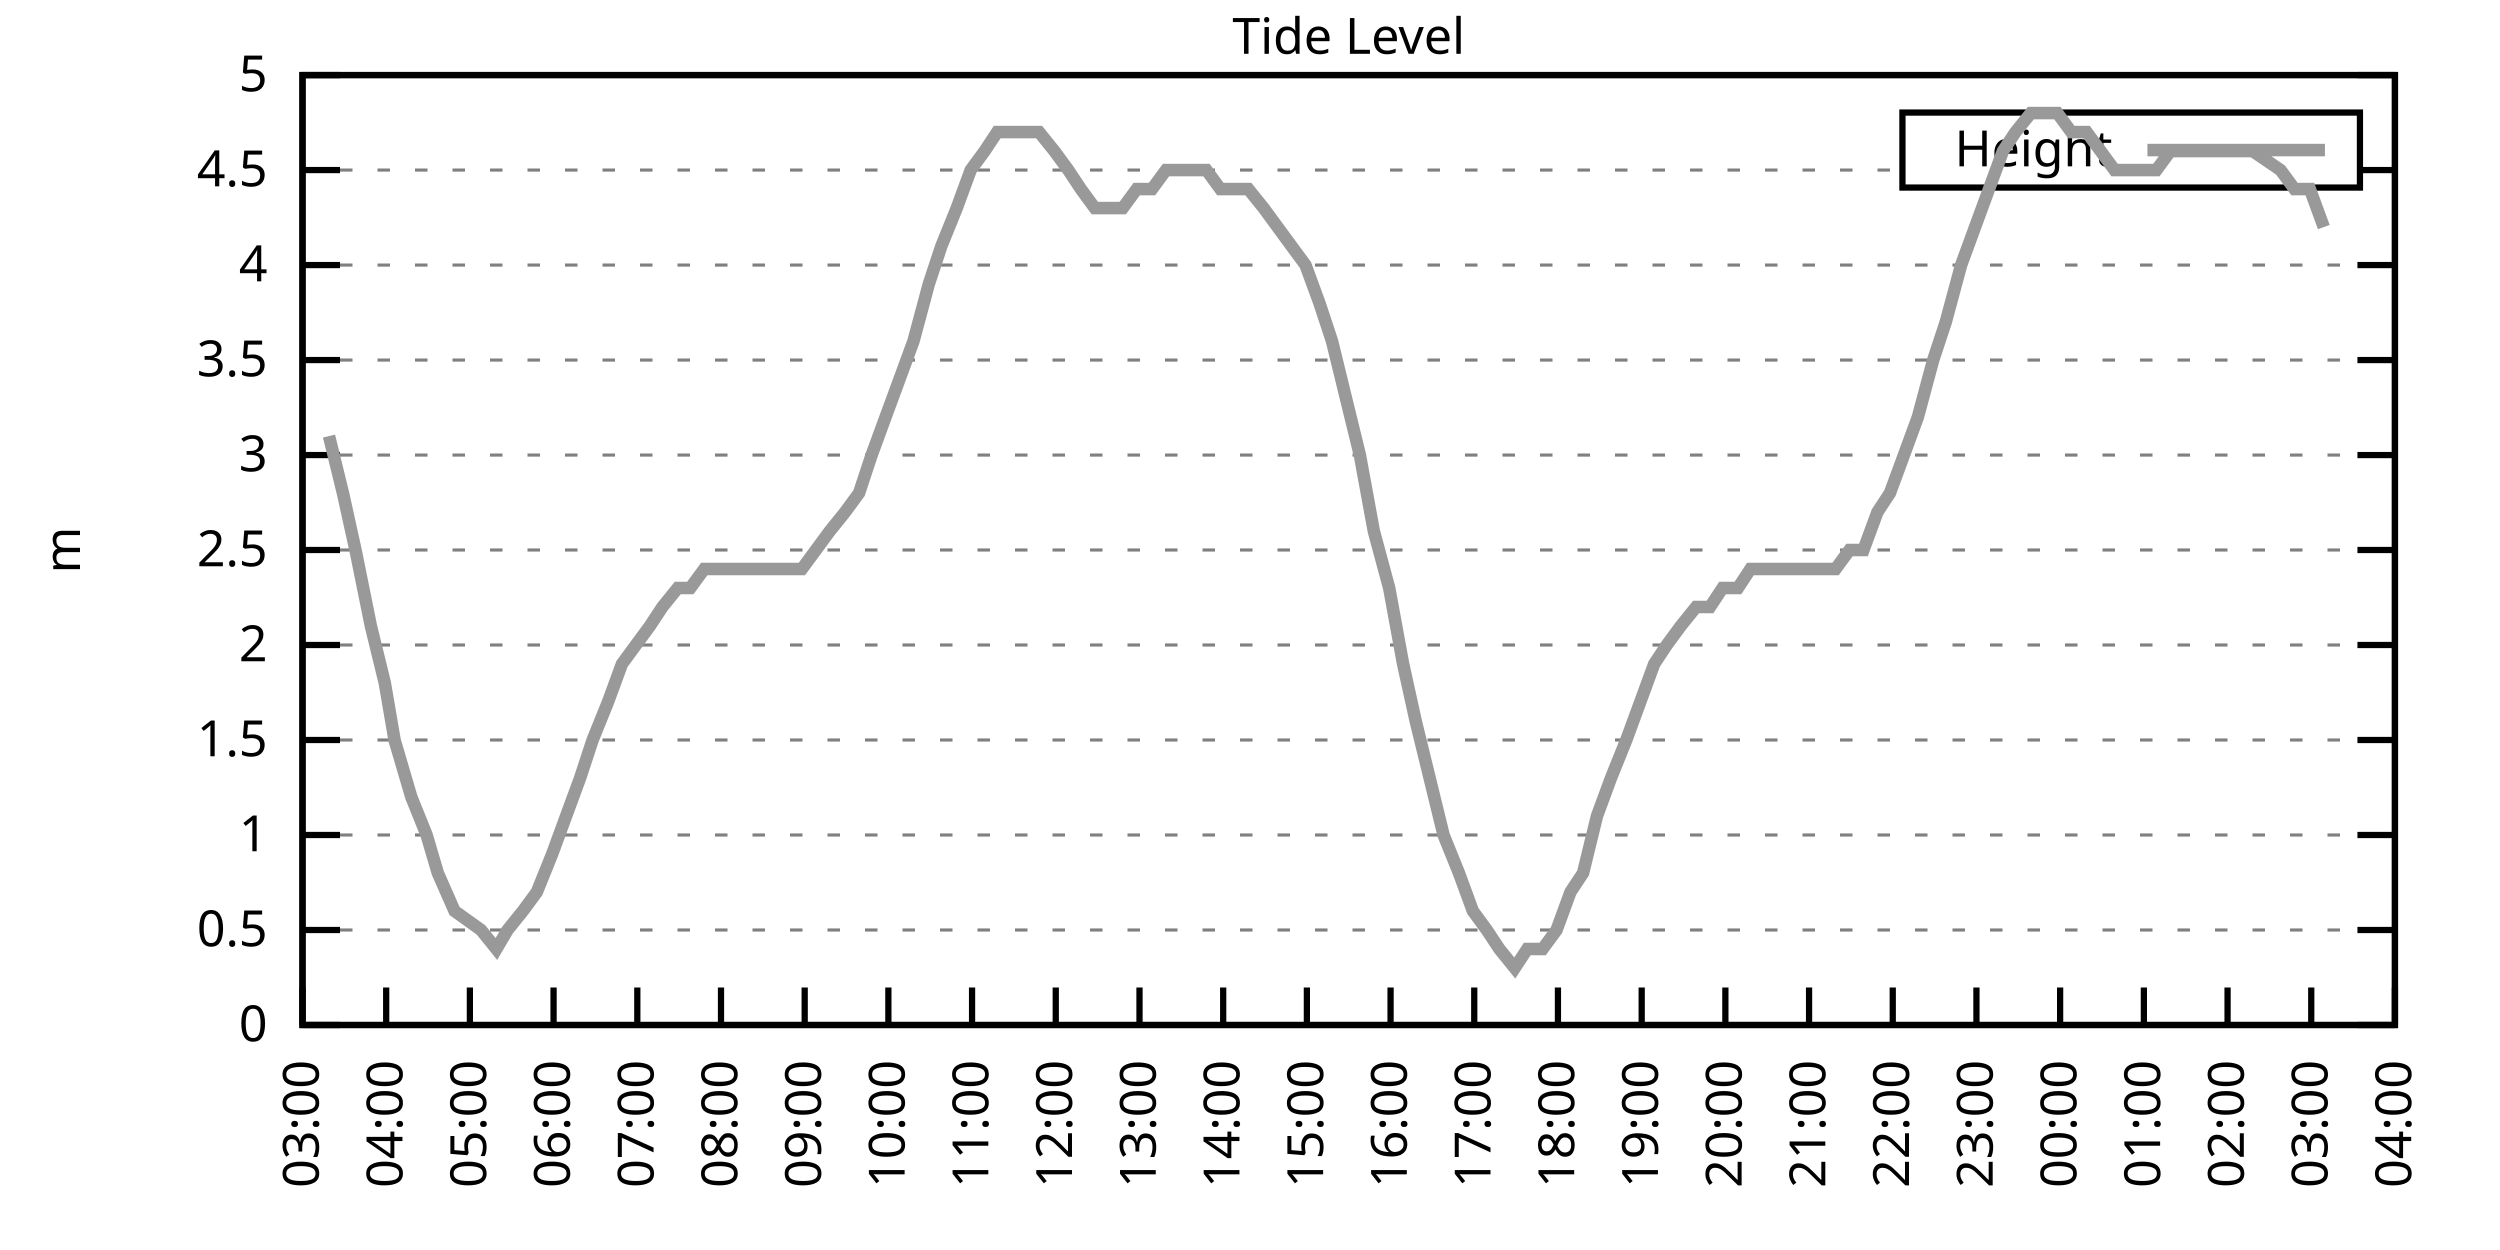
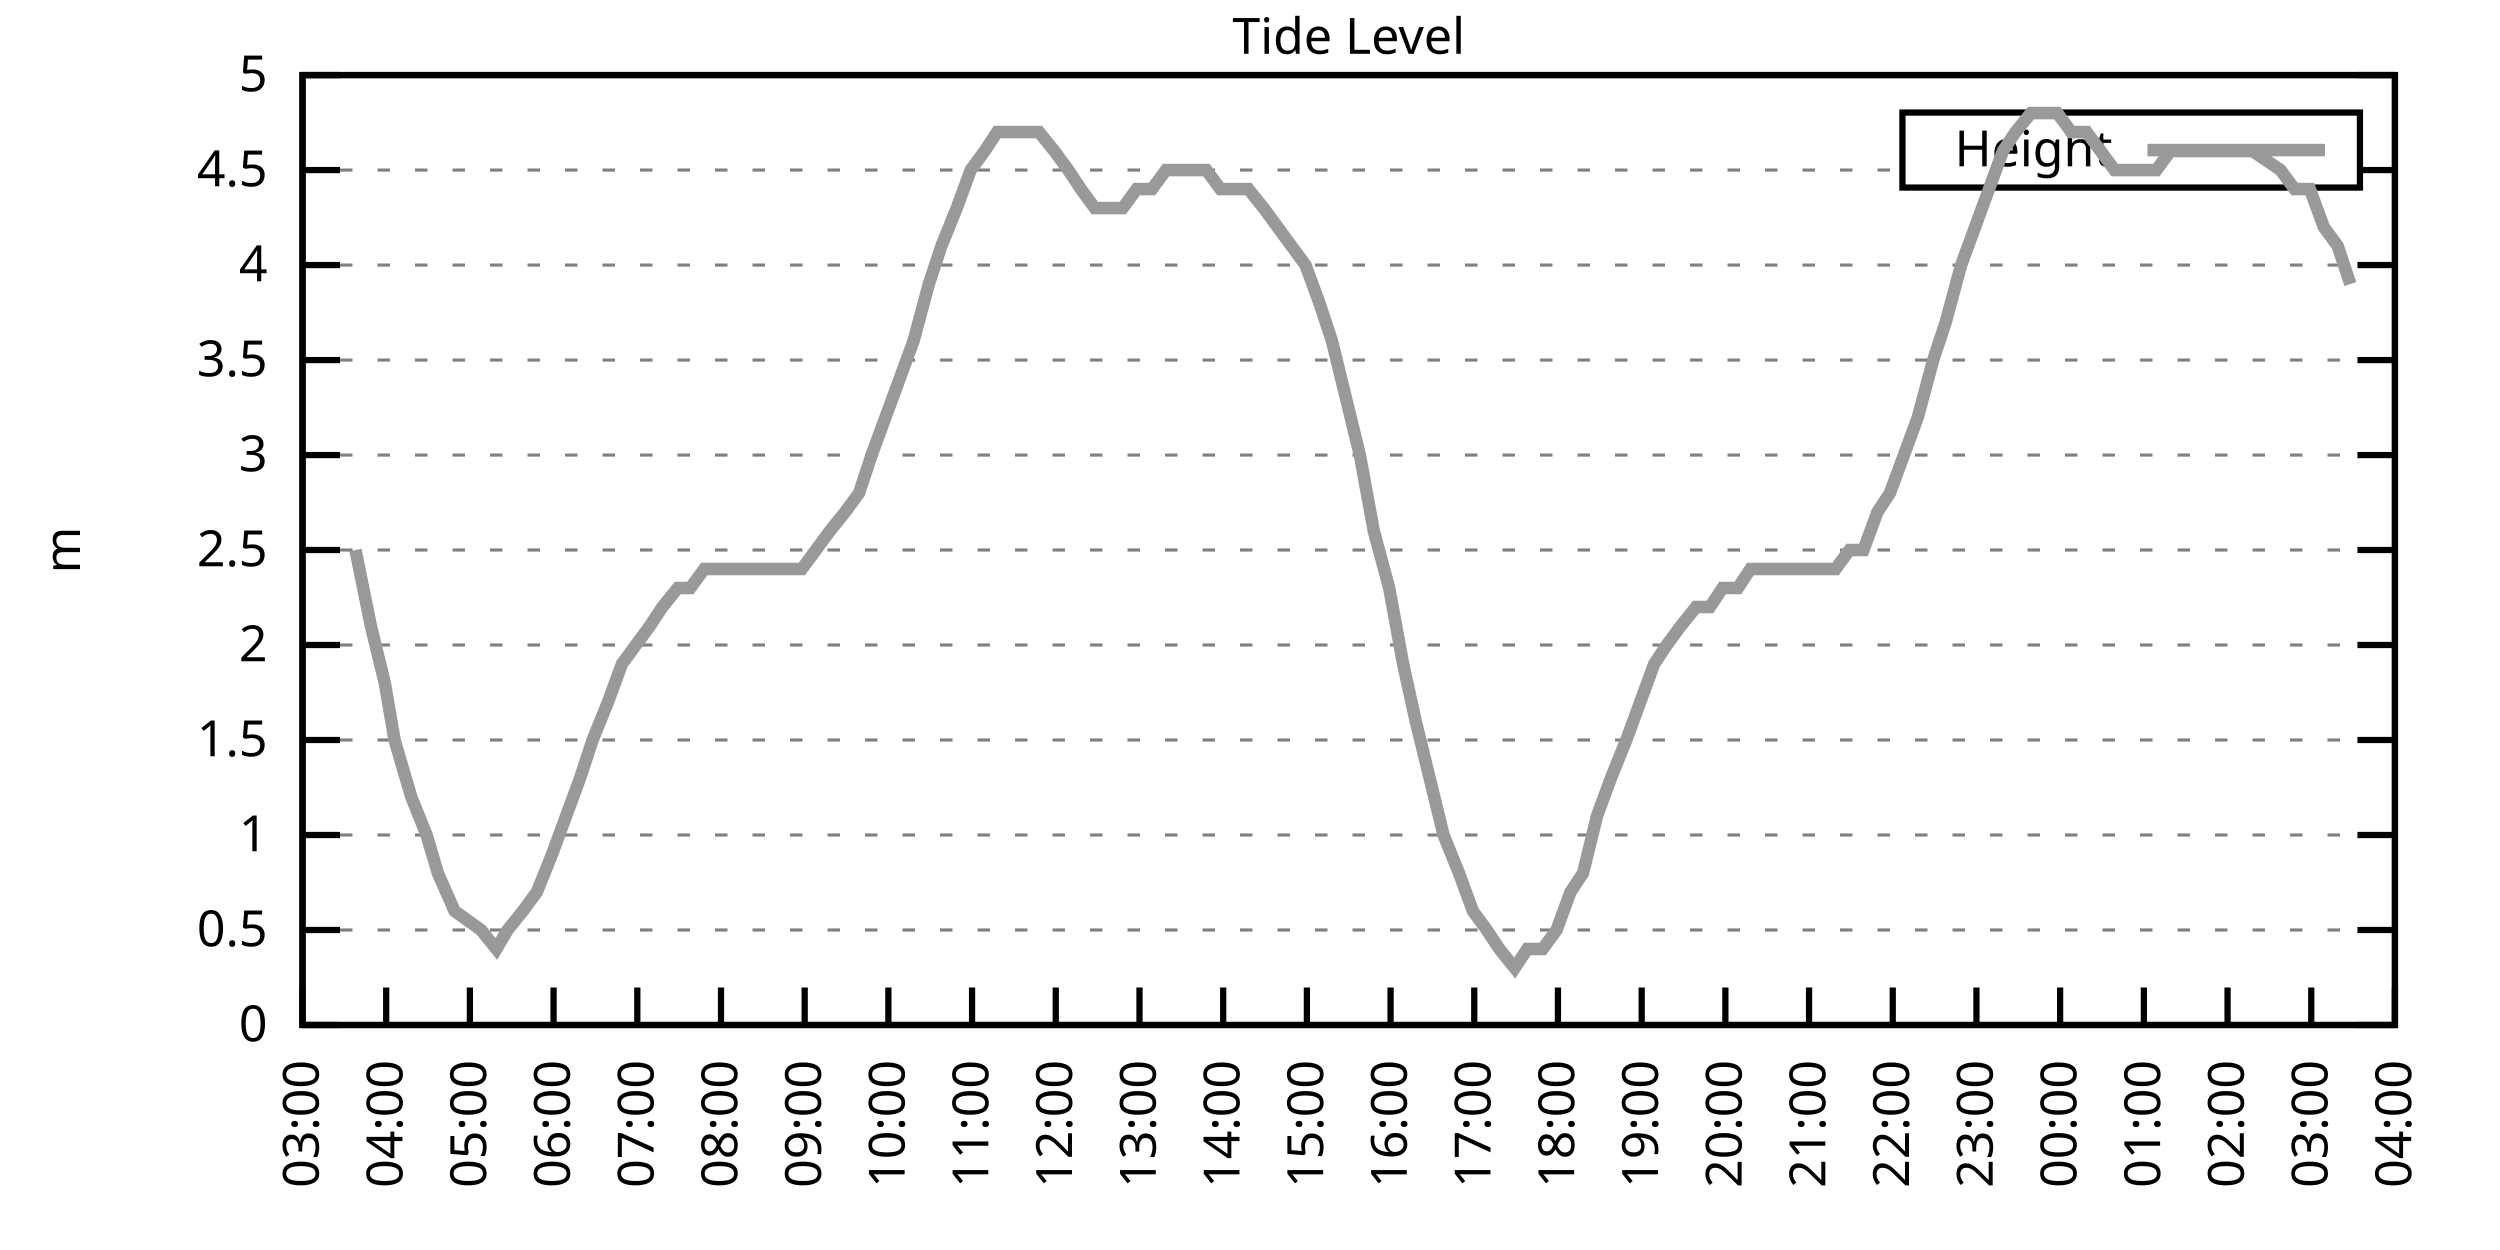
<svg xmlns="http://www.w3.org/2000/svg" xmlns:xlink="http://www.w3.org/1999/xlink" width="400" height="200" viewBox="0 0 400 200">
  <g id="gnuplot_canvas">
    <rect x="0" y="0" width="400" height="200" fill="none" />
    <defs>
      <circle id="gpDot" r="0.5" stroke-width="0.5" stroke="currentColor" />
      <path id="gpPt0" stroke-width="0.333" stroke="currentColor" d="M-1,0 h2 M0,-1 v2" />
      <path id="gpPt1" stroke-width="0.333" stroke="currentColor" d="M-1,-1 L1,1 M1,-1 L-1,1" />
      <path id="gpPt2" stroke-width="0.333" stroke="currentColor" d="M-1,0 L1,0 M0,-1 L0,1 M-1,-1 L1,1 M-1,1 L1,-1" />
      <rect id="gpPt3" stroke-width="0.333" stroke="currentColor" x="-1" y="-1" width="2" height="2" />
      <rect id="gpPt4" stroke-width="0.333" stroke="currentColor" fill="currentColor" x="-1" y="-1" width="2" height="2" />
      <circle id="gpPt5" stroke-width="0.333" stroke="currentColor" cx="0" cy="0" r="1" />
      <use xlink:href="#gpPt5" id="gpPt6" fill="currentColor" stroke="none" />
      <path id="gpPt7" stroke-width="0.333" stroke="currentColor" d="M0,-1.33 L-1.33,0.67 L1.33,0.67 z" />
      <use xlink:href="#gpPt7" id="gpPt8" fill="currentColor" stroke="none" />
      <use xlink:href="#gpPt7" id="gpPt9" stroke="currentColor" transform="rotate(180)" />
      <use xlink:href="#gpPt9" id="gpPt10" fill="currentColor" stroke="none" />
      <use xlink:href="#gpPt3" id="gpPt11" stroke="currentColor" transform="rotate(45)" />
      <use xlink:href="#gpPt11" id="gpPt12" fill="currentColor" stroke="none" />
      <path id="gpPt13" stroke-width="0.333" stroke="currentColor" d="M0,1.330 L1.265,0.411 L0.782,-1.067 L-0.782,-1.076 L-1.265,0.411 z" />
      <use xlink:href="#gpPt13" id="gpPt14" fill="currentColor" stroke="none" />
      <filter id="textbox" filterUnits="objectBoundingBox" x="0" y="0" height="1" width="1">
        <feFlood flood-color="white" flood-opacity="1" result="bgnd" />
        <feComposite in="SourceGraphic" in2="bgnd" operator="atop" />
      </filter>
      <filter id="greybox" filterUnits="objectBoundingBox" x="0" y="0" height="1" width="1">
        <feFlood flood-color="lightgrey" flood-opacity="1" result="grey" />
        <feComposite in="SourceGraphic" in2="grey" operator="atop" />
      </filter>
    </defs>
    <g fill="none" color="white" stroke="currentColor" stroke-width="1.00" stroke-linecap="butt" stroke-linejoin="miter">
</g>
    <g fill="none" color="black" stroke="currentColor" stroke-width="1.00" stroke-linecap="butt" stroke-linejoin="miter">
      <g stroke="none" shape-rendering="crispEdges">
        <polygon fill="rgb(255, 255, 255)" points="48.40,164.00 383.18,164.00 383.18,12.02 48.40,12.02 " />
      </g>
    </g>
    <g fill="none" color="black" stroke="currentColor" stroke-width="1.00" stroke-linecap="butt" stroke-linejoin="miter">
</g>
    <g fill="none" color="black" stroke="black" stroke-width="0.50" stroke-linecap="butt" stroke-linejoin="miter">
</g>
    <g fill="none" color="gray" stroke="currentColor" stroke-width="0.50" stroke-linecap="butt" stroke-linejoin="miter">
      <path stroke="gray" stroke-dasharray="2,4" class="gridline" d="M48.40,164.00 L383.19,164.00  " />
    </g>
    <g fill="none" color="gray" stroke="gray" stroke-width="1.00" stroke-linecap="butt" stroke-linejoin="miter">
</g>
    <g fill="none" color="black" stroke="currentColor" stroke-width="1.00" stroke-linecap="butt" stroke-linejoin="miter">
      <path stroke="black" d="M48.40,164.00 L54.40,164.00 M383.19,164.00 L377.19,164.00  " />
      <g transform="translate(42.80,166.60)" stroke="none" fill="black" font-family="Sans" font-size="8.00" text-anchor="end">
        <text>
          <tspan font-family="Sans"> 0</tspan>
        </text>
      </g>
    </g>
    <g fill="none" color="black" stroke="currentColor" stroke-width="1.00" stroke-linecap="butt" stroke-linejoin="miter">
</g>
    <g fill="none" color="black" stroke="black" stroke-width="0.50" stroke-linecap="butt" stroke-linejoin="miter">
</g>
    <g fill="none" color="gray" stroke="currentColor" stroke-width="0.50" stroke-linecap="butt" stroke-linejoin="miter">
      <path stroke="gray" stroke-dasharray="2,4" class="gridline" d="M48.40,148.80 L383.19,148.80  " />
    </g>
    <g fill="none" color="gray" stroke="gray" stroke-width="1.00" stroke-linecap="butt" stroke-linejoin="miter">
</g>
    <g fill="none" color="black" stroke="currentColor" stroke-width="1.00" stroke-linecap="butt" stroke-linejoin="miter">
      <path stroke="black" d="M48.40,148.80 L54.40,148.80 M383.19,148.80 L377.19,148.80  " />
      <g transform="translate(42.80,151.40)" stroke="none" fill="black" font-family="Sans" font-size="8.00" text-anchor="end">
        <text>
          <tspan font-family="Sans"> 0.5</tspan>
        </text>
      </g>
    </g>
    <g fill="none" color="black" stroke="currentColor" stroke-width="1.00" stroke-linecap="butt" stroke-linejoin="miter">
</g>
    <g fill="none" color="black" stroke="black" stroke-width="0.50" stroke-linecap="butt" stroke-linejoin="miter">
</g>
    <g fill="none" color="gray" stroke="currentColor" stroke-width="0.50" stroke-linecap="butt" stroke-linejoin="miter">
      <path stroke="gray" stroke-dasharray="2,4" class="gridline" d="M48.40,133.60 L383.19,133.60  " />
    </g>
    <g fill="none" color="gray" stroke="gray" stroke-width="1.00" stroke-linecap="butt" stroke-linejoin="miter">
</g>
    <g fill="none" color="black" stroke="currentColor" stroke-width="1.00" stroke-linecap="butt" stroke-linejoin="miter">
      <path stroke="black" d="M48.40,133.60 L54.40,133.60 M383.19,133.60 L377.19,133.60  " />
      <g transform="translate(42.80,136.20)" stroke="none" fill="black" font-family="Sans" font-size="8.00" text-anchor="end">
        <text>
          <tspan font-family="Sans"> 1</tspan>
        </text>
      </g>
    </g>
    <g fill="none" color="black" stroke="currentColor" stroke-width="1.00" stroke-linecap="butt" stroke-linejoin="miter">
</g>
    <g fill="none" color="black" stroke="black" stroke-width="0.50" stroke-linecap="butt" stroke-linejoin="miter">
</g>
    <g fill="none" color="gray" stroke="currentColor" stroke-width="0.50" stroke-linecap="butt" stroke-linejoin="miter">
      <path stroke="gray" stroke-dasharray="2,4" class="gridline" d="M48.40,118.40 L383.19,118.40  " />
    </g>
    <g fill="none" color="gray" stroke="gray" stroke-width="1.00" stroke-linecap="butt" stroke-linejoin="miter">
</g>
    <g fill="none" color="black" stroke="currentColor" stroke-width="1.00" stroke-linecap="butt" stroke-linejoin="miter">
      <path stroke="black" d="M48.40,118.40 L54.40,118.40 M383.19,118.40 L377.19,118.40  " />
      <g transform="translate(42.80,121.00)" stroke="none" fill="black" font-family="Sans" font-size="8.00" text-anchor="end">
        <text>
          <tspan font-family="Sans"> 1.5</tspan>
        </text>
      </g>
    </g>
    <g fill="none" color="black" stroke="currentColor" stroke-width="1.00" stroke-linecap="butt" stroke-linejoin="miter">
</g>
    <g fill="none" color="black" stroke="black" stroke-width="0.50" stroke-linecap="butt" stroke-linejoin="miter">
</g>
    <g fill="none" color="gray" stroke="currentColor" stroke-width="0.50" stroke-linecap="butt" stroke-linejoin="miter">
      <path stroke="gray" stroke-dasharray="2,4" class="gridline" d="M48.40,103.20 L383.19,103.20  " />
    </g>
    <g fill="none" color="gray" stroke="gray" stroke-width="1.00" stroke-linecap="butt" stroke-linejoin="miter">
</g>
    <g fill="none" color="black" stroke="currentColor" stroke-width="1.00" stroke-linecap="butt" stroke-linejoin="miter">
      <path stroke="black" d="M48.40,103.20 L54.40,103.20 M383.19,103.20 L377.19,103.20  " />
      <g transform="translate(42.80,105.80)" stroke="none" fill="black" font-family="Sans" font-size="8.00" text-anchor="end">
        <text>
          <tspan font-family="Sans"> 2</tspan>
        </text>
      </g>
    </g>
    <g fill="none" color="black" stroke="currentColor" stroke-width="1.00" stroke-linecap="butt" stroke-linejoin="miter">
</g>
    <g fill="none" color="black" stroke="black" stroke-width="0.50" stroke-linecap="butt" stroke-linejoin="miter">
</g>
    <g fill="none" color="gray" stroke="currentColor" stroke-width="0.50" stroke-linecap="butt" stroke-linejoin="miter">
      <path stroke="gray" stroke-dasharray="2,4" class="gridline" d="M48.40,88.00 L383.19,88.00  " />
    </g>
    <g fill="none" color="gray" stroke="gray" stroke-width="1.00" stroke-linecap="butt" stroke-linejoin="miter">
</g>
    <g fill="none" color="black" stroke="currentColor" stroke-width="1.00" stroke-linecap="butt" stroke-linejoin="miter">
      <path stroke="black" d="M48.40,88.00 L54.40,88.00 M383.19,88.00 L377.19,88.00  " />
      <g transform="translate(42.80,90.60)" stroke="none" fill="black" font-family="Sans" font-size="8.00" text-anchor="end">
        <text>
          <tspan font-family="Sans"> 2.5</tspan>
        </text>
      </g>
    </g>
    <g fill="none" color="black" stroke="currentColor" stroke-width="1.00" stroke-linecap="butt" stroke-linejoin="miter">
</g>
    <g fill="none" color="black" stroke="black" stroke-width="0.50" stroke-linecap="butt" stroke-linejoin="miter">
</g>
    <g fill="none" color="gray" stroke="currentColor" stroke-width="0.50" stroke-linecap="butt" stroke-linejoin="miter">
      <path stroke="gray" stroke-dasharray="2,4" class="gridline" d="M48.40,72.81 L383.19,72.81  " />
    </g>
    <g fill="none" color="gray" stroke="gray" stroke-width="1.00" stroke-linecap="butt" stroke-linejoin="miter">
</g>
    <g fill="none" color="black" stroke="currentColor" stroke-width="1.00" stroke-linecap="butt" stroke-linejoin="miter">
      <path stroke="black" d="M48.40,72.81 L54.40,72.81 M383.19,72.81 L377.19,72.81  " />
      <g transform="translate(42.80,75.41)" stroke="none" fill="black" font-family="Sans" font-size="8.00" text-anchor="end">
        <text>
          <tspan font-family="Sans"> 3</tspan>
        </text>
      </g>
    </g>
    <g fill="none" color="black" stroke="currentColor" stroke-width="1.00" stroke-linecap="butt" stroke-linejoin="miter">
</g>
    <g fill="none" color="black" stroke="black" stroke-width="0.50" stroke-linecap="butt" stroke-linejoin="miter">
</g>
    <g fill="none" color="gray" stroke="currentColor" stroke-width="0.50" stroke-linecap="butt" stroke-linejoin="miter">
      <path stroke="gray" stroke-dasharray="2,4" class="gridline" d="M48.40,57.61 L383.19,57.61  " />
    </g>
    <g fill="none" color="gray" stroke="gray" stroke-width="1.00" stroke-linecap="butt" stroke-linejoin="miter">
</g>
    <g fill="none" color="black" stroke="currentColor" stroke-width="1.00" stroke-linecap="butt" stroke-linejoin="miter">
      <path stroke="black" d="M48.40,57.61 L54.40,57.61 M383.19,57.61 L377.19,57.61  " />
      <g transform="translate(42.80,60.21)" stroke="none" fill="black" font-family="Sans" font-size="8.00" text-anchor="end">
        <text>
          <tspan font-family="Sans"> 3.5</tspan>
        </text>
      </g>
    </g>
    <g fill="none" color="black" stroke="currentColor" stroke-width="1.00" stroke-linecap="butt" stroke-linejoin="miter">
</g>
    <g fill="none" color="black" stroke="black" stroke-width="0.50" stroke-linecap="butt" stroke-linejoin="miter">
</g>
    <g fill="none" color="gray" stroke="currentColor" stroke-width="0.50" stroke-linecap="butt" stroke-linejoin="miter">
      <path stroke="gray" stroke-dasharray="2,4" class="gridline" d="M48.40,42.41 L383.19,42.41  " />
    </g>
    <g fill="none" color="gray" stroke="gray" stroke-width="1.00" stroke-linecap="butt" stroke-linejoin="miter">
</g>
    <g fill="none" color="black" stroke="currentColor" stroke-width="1.00" stroke-linecap="butt" stroke-linejoin="miter">
      <path stroke="black" d="M48.40,42.41 L54.40,42.41 M383.19,42.41 L377.19,42.41  " />
      <g transform="translate(42.80,45.01)" stroke="none" fill="black" font-family="Sans" font-size="8.00" text-anchor="end">
        <text>
          <tspan font-family="Sans"> 4</tspan>
        </text>
      </g>
    </g>
    <g fill="none" color="black" stroke="currentColor" stroke-width="1.00" stroke-linecap="butt" stroke-linejoin="miter">
</g>
    <g fill="none" color="black" stroke="black" stroke-width="0.50" stroke-linecap="butt" stroke-linejoin="miter">
</g>
    <g fill="none" color="gray" stroke="currentColor" stroke-width="0.50" stroke-linecap="butt" stroke-linejoin="miter">
      <path stroke="gray" stroke-dasharray="2,4" class="gridline" d="M48.40,27.21 L304.39,27.21 M377.59,27.21 L383.19,27.21  " />
    </g>
    <g fill="none" color="gray" stroke="gray" stroke-width="1.00" stroke-linecap="butt" stroke-linejoin="miter">
</g>
    <g fill="none" color="black" stroke="currentColor" stroke-width="1.00" stroke-linecap="butt" stroke-linejoin="miter">
      <path stroke="black" d="M48.40,27.21 L54.40,27.21 M383.19,27.21 L377.19,27.21  " />
      <g transform="translate(42.80,29.81)" stroke="none" fill="black" font-family="Sans" font-size="8.00" text-anchor="end">
        <text>
          <tspan font-family="Sans"> 4.5</tspan>
        </text>
      </g>
    </g>
    <g fill="none" color="black" stroke="currentColor" stroke-width="1.00" stroke-linecap="butt" stroke-linejoin="miter">
</g>
    <g fill="none" color="black" stroke="black" stroke-width="0.50" stroke-linecap="butt" stroke-linejoin="miter">
</g>
    <g fill="none" color="gray" stroke="currentColor" stroke-width="0.50" stroke-linecap="butt" stroke-linejoin="miter">
      <path stroke="gray" stroke-dasharray="2,4" class="gridline" d="M48.40,12.01 L383.19,12.01  " />
    </g>
    <g fill="none" color="gray" stroke="gray" stroke-width="1.00" stroke-linecap="butt" stroke-linejoin="miter">
</g>
    <g fill="none" color="black" stroke="currentColor" stroke-width="1.00" stroke-linecap="butt" stroke-linejoin="miter">
      <path stroke="black" d="M48.40,12.01 L54.40,12.01 M383.19,12.01 L377.19,12.01  " />
      <g transform="translate(42.80,14.61)" stroke="none" fill="black" font-family="Sans" font-size="8.00" text-anchor="end">
        <text>
          <tspan font-family="Sans"> 5</tspan>
        </text>
      </g>
    </g>
    <g fill="none" color="black" stroke="currentColor" stroke-width="1.00" stroke-linecap="butt" stroke-linejoin="miter">
      <path stroke="black" d="M48.40,164.00 L48.40,158.00  " />
      <g transform="translate(51.00,169.60) rotate(270.00)" stroke="none" fill="black" font-family="Sans" font-size="8.00" text-anchor="end">
        <text>
          <tspan font-family="Sans">03:00</tspan>
        </text>
      </g>
    </g>
    <g fill="none" color="black" stroke="currentColor" stroke-width="1.00" stroke-linecap="butt" stroke-linejoin="miter">
      <path stroke="black" d="M61.79,164.00 L61.79,158.00  " />
      <g transform="translate(64.39,169.60) rotate(270.00)" stroke="none" fill="black" font-family="Sans" font-size="8.00" text-anchor="end">
        <text>
          <tspan font-family="Sans">04:00</tspan>
        </text>
      </g>
    </g>
    <g fill="none" color="black" stroke="currentColor" stroke-width="1.00" stroke-linecap="butt" stroke-linejoin="miter">
      <path stroke="black" d="M75.18,164.00 L75.18,158.00  " />
      <g transform="translate(77.78,169.60) rotate(270.00)" stroke="none" fill="black" font-family="Sans" font-size="8.00" text-anchor="end">
        <text>
          <tspan font-family="Sans">05:00</tspan>
        </text>
      </g>
    </g>
    <g fill="none" color="black" stroke="currentColor" stroke-width="1.00" stroke-linecap="butt" stroke-linejoin="miter">
      <path stroke="black" d="M88.57,164.00 L88.57,158.00  " />
      <g transform="translate(91.17,169.60) rotate(270.00)" stroke="none" fill="black" font-family="Sans" font-size="8.00" text-anchor="end">
        <text>
          <tspan font-family="Sans">06:00</tspan>
        </text>
      </g>
    </g>
    <g fill="none" color="black" stroke="currentColor" stroke-width="1.00" stroke-linecap="butt" stroke-linejoin="miter">
      <path stroke="black" d="M101.97,164.00 L101.97,158.00  " />
      <g transform="translate(104.57,169.60) rotate(270.00)" stroke="none" fill="black" font-family="Sans" font-size="8.00" text-anchor="end">
        <text>
          <tspan font-family="Sans">07:00</tspan>
        </text>
      </g>
    </g>
    <g fill="none" color="black" stroke="currentColor" stroke-width="1.00" stroke-linecap="butt" stroke-linejoin="miter">
      <path stroke="black" d="M115.36,164.00 L115.36,158.00  " />
      <g transform="translate(117.96,169.60) rotate(270.00)" stroke="none" fill="black" font-family="Sans" font-size="8.00" text-anchor="end">
        <text>
          <tspan font-family="Sans">08:00</tspan>
        </text>
      </g>
    </g>
    <g fill="none" color="black" stroke="currentColor" stroke-width="1.00" stroke-linecap="butt" stroke-linejoin="miter">
      <path stroke="black" d="M128.75,164.00 L128.75,158.00  " />
      <g transform="translate(131.35,169.60) rotate(270.00)" stroke="none" fill="black" font-family="Sans" font-size="8.00" text-anchor="end">
        <text>
          <tspan font-family="Sans">09:00</tspan>
        </text>
      </g>
    </g>
    <g fill="none" color="black" stroke="currentColor" stroke-width="1.00" stroke-linecap="butt" stroke-linejoin="miter">
      <path stroke="black" d="M142.14,164.00 L142.14,158.00  " />
      <g transform="translate(144.74,169.60) rotate(270.00)" stroke="none" fill="black" font-family="Sans" font-size="8.00" text-anchor="end">
        <text>
          <tspan font-family="Sans">10:00</tspan>
        </text>
      </g>
    </g>
    <g fill="none" color="black" stroke="currentColor" stroke-width="1.00" stroke-linecap="butt" stroke-linejoin="miter">
      <path stroke="black" d="M155.53,164.00 L155.53,158.00  " />
      <g transform="translate(158.13,169.60) rotate(270.00)" stroke="none" fill="black" font-family="Sans" font-size="8.00" text-anchor="end">
        <text>
          <tspan font-family="Sans">11:00</tspan>
        </text>
      </g>
    </g>
    <g fill="none" color="black" stroke="currentColor" stroke-width="1.00" stroke-linecap="butt" stroke-linejoin="miter">
      <path stroke="black" d="M168.92,164.00 L168.92,158.00  " />
      <g transform="translate(171.52,169.60) rotate(270.00)" stroke="none" fill="black" font-family="Sans" font-size="8.00" text-anchor="end">
        <text>
          <tspan font-family="Sans">12:00</tspan>
        </text>
      </g>
    </g>
    <g fill="none" color="black" stroke="currentColor" stroke-width="1.00" stroke-linecap="butt" stroke-linejoin="miter">
      <path stroke="black" d="M182.32,164.00 L182.32,158.00  " />
      <g transform="translate(184.92,169.60) rotate(270.00)" stroke="none" fill="black" font-family="Sans" font-size="8.00" text-anchor="end">
        <text>
          <tspan font-family="Sans">13:00</tspan>
        </text>
      </g>
    </g>
    <g fill="none" color="black" stroke="currentColor" stroke-width="1.00" stroke-linecap="butt" stroke-linejoin="miter">
      <path stroke="black" d="M195.71,164.00 L195.71,158.00  " />
      <g transform="translate(198.31,169.60) rotate(270.00)" stroke="none" fill="black" font-family="Sans" font-size="8.00" text-anchor="end">
        <text>
          <tspan font-family="Sans">14:00</tspan>
        </text>
      </g>
    </g>
    <g fill="none" color="black" stroke="currentColor" stroke-width="1.00" stroke-linecap="butt" stroke-linejoin="miter">
      <path stroke="black" d="M209.10,164.00 L209.10,158.00  " />
      <g transform="translate(211.70,169.60) rotate(270.00)" stroke="none" fill="black" font-family="Sans" font-size="8.00" text-anchor="end">
        <text>
          <tspan font-family="Sans">15:00</tspan>
        </text>
      </g>
    </g>
    <g fill="none" color="black" stroke="currentColor" stroke-width="1.00" stroke-linecap="butt" stroke-linejoin="miter">
      <path stroke="black" d="M222.49,164.00 L222.49,158.00  " />
      <g transform="translate(225.09,169.60) rotate(270.00)" stroke="none" fill="black" font-family="Sans" font-size="8.00" text-anchor="end">
        <text>
          <tspan font-family="Sans">16:00</tspan>
        </text>
      </g>
    </g>
    <g fill="none" color="black" stroke="currentColor" stroke-width="1.00" stroke-linecap="butt" stroke-linejoin="miter">
      <path stroke="black" d="M235.88,164.00 L235.88,158.00  " />
      <g transform="translate(238.48,169.60) rotate(270.00)" stroke="none" fill="black" font-family="Sans" font-size="8.00" text-anchor="end">
        <text>
          <tspan font-family="Sans">17:00</tspan>
        </text>
      </g>
    </g>
    <g fill="none" color="black" stroke="currentColor" stroke-width="1.00" stroke-linecap="butt" stroke-linejoin="miter">
      <path stroke="black" d="M249.27,164.00 L249.27,158.00  " />
      <g transform="translate(251.87,169.60) rotate(270.00)" stroke="none" fill="black" font-family="Sans" font-size="8.00" text-anchor="end">
        <text>
          <tspan font-family="Sans">18:00</tspan>
        </text>
      </g>
    </g>
    <g fill="none" color="black" stroke="currentColor" stroke-width="1.00" stroke-linecap="butt" stroke-linejoin="miter">
      <path stroke="black" d="M262.67,164.00 L262.67,158.00  " />
      <g transform="translate(265.27,169.60) rotate(270.00)" stroke="none" fill="black" font-family="Sans" font-size="8.00" text-anchor="end">
        <text>
          <tspan font-family="Sans">19:00</tspan>
        </text>
      </g>
    </g>
    <g fill="none" color="black" stroke="currentColor" stroke-width="1.00" stroke-linecap="butt" stroke-linejoin="miter">
      <path stroke="black" d="M276.06,164.00 L276.06,158.00  " />
      <g transform="translate(278.66,169.60) rotate(270.00)" stroke="none" fill="black" font-family="Sans" font-size="8.00" text-anchor="end">
        <text>
          <tspan font-family="Sans">20:00</tspan>
        </text>
      </g>
    </g>
    <g fill="none" color="black" stroke="currentColor" stroke-width="1.00" stroke-linecap="butt" stroke-linejoin="miter">
      <path stroke="black" d="M289.45,164.00 L289.45,158.00  " />
      <g transform="translate(292.05,169.60) rotate(270.00)" stroke="none" fill="black" font-family="Sans" font-size="8.00" text-anchor="end">
        <text>
          <tspan font-family="Sans">21:00</tspan>
        </text>
      </g>
    </g>
    <g fill="none" color="black" stroke="currentColor" stroke-width="1.00" stroke-linecap="butt" stroke-linejoin="miter">
      <path stroke="black" d="M302.84,164.00 L302.84,158.00  " />
      <g transform="translate(305.44,169.60) rotate(270.00)" stroke="none" fill="black" font-family="Sans" font-size="8.00" text-anchor="end">
        <text>
          <tspan font-family="Sans">22:00</tspan>
        </text>
      </g>
    </g>
    <g fill="none" color="black" stroke="currentColor" stroke-width="1.00" stroke-linecap="butt" stroke-linejoin="miter">
      <path stroke="black" d="M316.23,164.00 L316.23,158.00  " />
      <g transform="translate(318.83,169.60) rotate(270.00)" stroke="none" fill="black" font-family="Sans" font-size="8.00" text-anchor="end">
        <text>
          <tspan font-family="Sans">23:00</tspan>
        </text>
      </g>
    </g>
    <g fill="none" color="black" stroke="currentColor" stroke-width="1.00" stroke-linecap="butt" stroke-linejoin="miter">
      <path stroke="black" d="M329.62,164.00 L329.62,158.00  " />
      <g transform="translate(332.22,169.60) rotate(270.00)" stroke="none" fill="black" font-family="Sans" font-size="8.00" text-anchor="end">
        <text>
          <tspan font-family="Sans">00:00</tspan>
        </text>
      </g>
    </g>
    <g fill="none" color="black" stroke="currentColor" stroke-width="1.00" stroke-linecap="butt" stroke-linejoin="miter">
      <path stroke="black" d="M343.02,164.00 L343.02,158.00  " />
      <g transform="translate(345.62,169.60) rotate(270.00)" stroke="none" fill="black" font-family="Sans" font-size="8.00" text-anchor="end">
        <text>
          <tspan font-family="Sans">01:00</tspan>
        </text>
      </g>
    </g>
    <g fill="none" color="black" stroke="currentColor" stroke-width="1.00" stroke-linecap="butt" stroke-linejoin="miter">
      <path stroke="black" d="M356.41,164.00 L356.41,158.00  " />
      <g transform="translate(359.01,169.60) rotate(270.00)" stroke="none" fill="black" font-family="Sans" font-size="8.00" text-anchor="end">
        <text>
          <tspan font-family="Sans">02:00</tspan>
        </text>
      </g>
    </g>
    <g fill="none" color="black" stroke="currentColor" stroke-width="1.00" stroke-linecap="butt" stroke-linejoin="miter">
      <path stroke="black" d="M369.80,164.00 L369.80,158.00  " />
      <g transform="translate(372.40,169.60) rotate(270.00)" stroke="none" fill="black" font-family="Sans" font-size="8.00" text-anchor="end">
        <text>
          <tspan font-family="Sans">03:00</tspan>
        </text>
      </g>
    </g>
    <g fill="none" color="black" stroke="currentColor" stroke-width="1.00" stroke-linecap="butt" stroke-linejoin="miter">
      <path stroke="black" d="M383.19,164.00 L383.19,158.00  " />
      <g transform="translate(385.79,169.60) rotate(270.00)" stroke="none" fill="black" font-family="Sans" font-size="8.00" text-anchor="end">
        <text>
          <tspan font-family="Sans">04:00</tspan>
        </text>
      </g>
    </g>
    <g fill="none" color="black" stroke="currentColor" stroke-width="1.00" stroke-linecap="butt" stroke-linejoin="miter">
</g>
    <g fill="none" color="black" stroke="currentColor" stroke-width="1.00" stroke-linecap="butt" stroke-linejoin="miter">
      <path stroke="black" d="M48.40,12.01 L48.40,164.00 L383.19,164.00 L383.19,12.01 L48.40,12.01 Z  " />
    </g>
    <g fill="none" color="black" stroke="currentColor" stroke-width="1.00" stroke-linecap="butt" stroke-linejoin="miter">
</g>
    <g fill="none" color="black" stroke="currentColor" stroke-width="1.00" stroke-linecap="butt" stroke-linejoin="miter">
      <path stroke="black" d="M304.39,30.01 L304.39,18.01 L377.59,18.01 L377.59,30.01 L304.39,30.01 Z  " />
    </g>
    <g id="Tide_level_plot_1">
      <g fill="none" color="white" stroke="black" stroke-width="2.00" stroke-linecap="butt" stroke-linejoin="miter">
</g>
      <g fill="none" color="black" stroke="currentColor" stroke-width="2.00" stroke-linecap="butt" stroke-linejoin="miter">
        <g transform="translate(337.99,26.61)" stroke="none" fill="black" font-family="Sans" font-size="8.00" text-anchor="end">
          <text>
            <tspan font-family="Sans">Height</tspan>
          </text>
        </g>
      </g>
      <g fill="none" color="black" stroke="currentColor" stroke-width="2.00" stroke-linecap="butt" stroke-linejoin="miter">
-         <path stroke="rgb(153, 153, 153)" d="M343.59,24.01 L371.99,24.01 M52.64,69.77 L54.87,78.89 L56.88,88.00 L59.34,100.16 L61.57,109.28 L63.13,118.40   L65.81,127.52 L68.26,133.60 L70.05,139.68 L72.73,145.76 L76.97,148.80 L79.42,151.84 L81.21,148.80 L83.66,145.76   L85.90,142.72 L88.35,136.64 L90.58,130.56 L92.82,124.48 L94.82,118.40 L97.28,112.32 L99.51,106.24 L101.74,103.20   L103.98,100.16 L105.98,97.12 L108.44,94.08 L110.45,94.08 L112.68,91.04 L114.91,91.04 L117.37,91.04 L119.38,91.04   L121.83,91.04 L123.84,91.04 L126.07,91.04 L128.30,91.04 L130.54,88.00 L132.77,84.97 L135.22,81.93 L137.45,78.89   L139.46,72.81 L141.69,66.73 L143.93,60.65 L146.16,54.57 L148.61,45.45 L150.62,39.37 L153.08,33.29 L155.31,27.21   L157.54,24.17 L159.55,21.13 L161.78,21.13 L164.24,21.13 L166.25,21.13 L168.70,24.17 L170.93,27.21 L172.94,30.25   L175.17,33.29 L177.41,33.29 L179.64,33.29 L181.87,30.25 L184.32,30.25 L186.56,27.21 L188.57,27.21 L190.80,27.21   L193.03,27.21 L195.26,30.25 L197.49,30.25 L199.73,30.25 L202.18,33.29 L204.41,36.33 L206.64,39.37 L208.88,42.41   L211.11,48.49 L213.12,54.57 L215.35,63.69 L217.58,72.81 L219.81,84.97 L222.27,94.08 L224.50,106.24 L226.51,115.36   L228.74,124.48 L230.97,133.60 L233.43,139.68 L235.66,145.76 L237.89,148.80 L239.90,151.84 L242.36,154.88 L244.36,151.84   L246.82,151.84 L249.05,148.80 L251.28,142.72 L253.29,139.68 L255.52,130.56 L257.76,124.48 L260.21,118.40 L262.44,112.32   L264.67,106.24 L266.68,103.20 L268.92,100.16 L271.37,97.12 L273.60,97.12 L275.61,94.08 L278.07,94.08 L280.07,91.04   L282.31,91.04 L284.54,91.04 L286.99,91.04 L289.00,91.04 L291.23,91.04 L293.69,91.04 L295.92,88.00 L298.15,88.00   L300.39,81.93 L302.39,78.89 L304.63,72.81 L306.86,66.73 L309.31,57.61 L311.32,51.53 L313.78,42.41 L316.01,36.33   L318.24,30.25 L320.47,24.17 L322.48,21.13 L324.94,18.09 L326.95,18.09 L329.18,18.09 L331.41,21.13 L333.86,21.13   L336.10,24.17 L338.33,27.21 L340.34,27.21 L342.35,27.21 L345.02,27.21 L347.26,24.17 L349.26,24.17 L351.50,24.17   L353.95,24.17 L355.96,24.17 L358.19,24.17 L360.42,24.17 L364.89,27.21 L367.12,30.25 L369.58,30.25 L371.81,36.33    " />
+         <path stroke="rgb(153, 153, 153)" d="M343.59,24.01 L371.99,24.01 M56.88,88.00 L59.34,100.16 L61.57,109.28 L63.13,118.40 L65.81,127.52 L68.26,133.60   L70.05,139.68 L72.73,145.76 L76.97,148.80 L79.42,151.84 L81.21,148.80 L83.66,145.76 L85.90,142.72 L88.35,136.64   L90.58,130.56 L92.82,124.48 L94.82,118.40 L97.28,112.32 L99.51,106.24 L101.74,103.20 L103.98,100.16 L105.98,97.12   L108.44,94.08 L110.45,94.08 L112.68,91.04 L114.91,91.04 L117.37,91.04 L119.38,91.04 L121.83,91.04 L123.84,91.04   L126.07,91.04 L128.30,91.04 L130.54,88.00 L132.77,84.97 L135.22,81.93 L137.45,78.89 L139.46,72.81 L141.69,66.73   L143.93,60.65 L146.16,54.57 L148.61,45.45 L150.62,39.37 L153.08,33.29 L155.31,27.21 L157.54,24.17 L159.55,21.13   L161.78,21.13 L164.24,21.13 L166.25,21.13 L168.70,24.17 L170.93,27.21 L172.94,30.25 L175.17,33.29 L177.41,33.29   L179.64,33.29 L181.87,30.25 L184.32,30.25 L186.56,27.21 L188.57,27.21 L190.80,27.21 L193.03,27.21 L195.26,30.25   L197.49,30.25 L199.73,30.25 L202.18,33.29 L204.41,36.33 L206.64,39.37 L208.88,42.41 L211.11,48.49 L213.12,54.57   L215.35,63.69 L217.58,72.81 L219.81,84.97 L222.27,94.08 L224.50,106.24 L226.51,115.36 L228.74,124.48 L230.97,133.60   L233.43,139.68 L235.66,145.76 L237.89,148.80 L239.90,151.84 L242.36,154.88 L244.36,151.84 L246.82,151.84 L249.05,148.80   L251.28,142.72 L253.29,139.68 L255.52,130.56 L257.76,124.48 L260.21,118.40 L262.44,112.32 L264.67,106.24 L266.68,103.20   L268.92,100.16 L271.37,97.12 L273.60,97.12 L275.61,94.08 L278.07,94.08 L280.07,91.04 L282.31,91.04 L284.54,91.04   L286.99,91.04 L289.00,91.04 L291.23,91.04 L293.69,91.04 L295.92,88.00 L298.15,88.00 L300.39,81.93 L302.39,78.89   L304.63,72.81 L306.86,66.73 L309.31,57.61 L311.32,51.53 L313.78,42.41 L316.01,36.33 L318.24,30.25 L320.47,24.17   L322.48,21.13 L324.94,18.09 L326.95,18.09 L329.18,18.09 L331.41,21.13 L333.86,21.13 L336.10,24.17 L338.33,27.21   L340.34,27.21 L342.35,27.21 L345.02,27.21 L347.26,24.17 L349.26,24.17 L351.50,24.17 L353.95,24.17 L355.96,24.17   L358.19,24.17 L360.42,24.17 L364.89,27.21 L367.12,30.25 L369.58,30.25 L371.81,36.33 L374.04,39.37 L376.05,45.45    " />
      </g>
    </g>
    <g fill="none" color="black" stroke="currentColor" stroke-width="2.00" stroke-linecap="butt" stroke-linejoin="miter">
</g>
    <g fill="none" color="black" stroke="black" stroke-width="1.00" stroke-linecap="butt" stroke-linejoin="miter">
</g>
    <g fill="none" color="black" stroke="currentColor" stroke-width="1.00" stroke-linecap="butt" stroke-linejoin="miter">
      <path stroke="black" d="M48.40,12.01 L48.40,164.00 L383.19,164.00 L383.19,12.01 L48.40,12.01 Z  " />
      <g transform="translate(12.80,88.01) rotate(270.00)" stroke="none" fill="black" font-family="Sans" font-size="8.00" text-anchor="middle">
        <text>
          <tspan font-family="Sans">m</tspan>
        </text>
      </g>
    </g>
    <g fill="none" color="black" stroke="currentColor" stroke-width="1.00" stroke-linecap="butt" stroke-linejoin="miter">
</g>
    <g fill="none" color="black" stroke="currentColor" stroke-width="1.00" stroke-linecap="butt" stroke-linejoin="miter">
      <g transform="translate(215.79,8.61)" stroke="none" fill="black" font-family="Sans" font-size="8.00" text-anchor="middle">
        <text>
          <tspan font-family="Sans">Tide Level</tspan>
        </text>
      </g>
    </g>
    <g fill="none" color="black" stroke="currentColor" stroke-width="1.00" stroke-linecap="butt" stroke-linejoin="miter">
</g>
  </g>
</svg>
